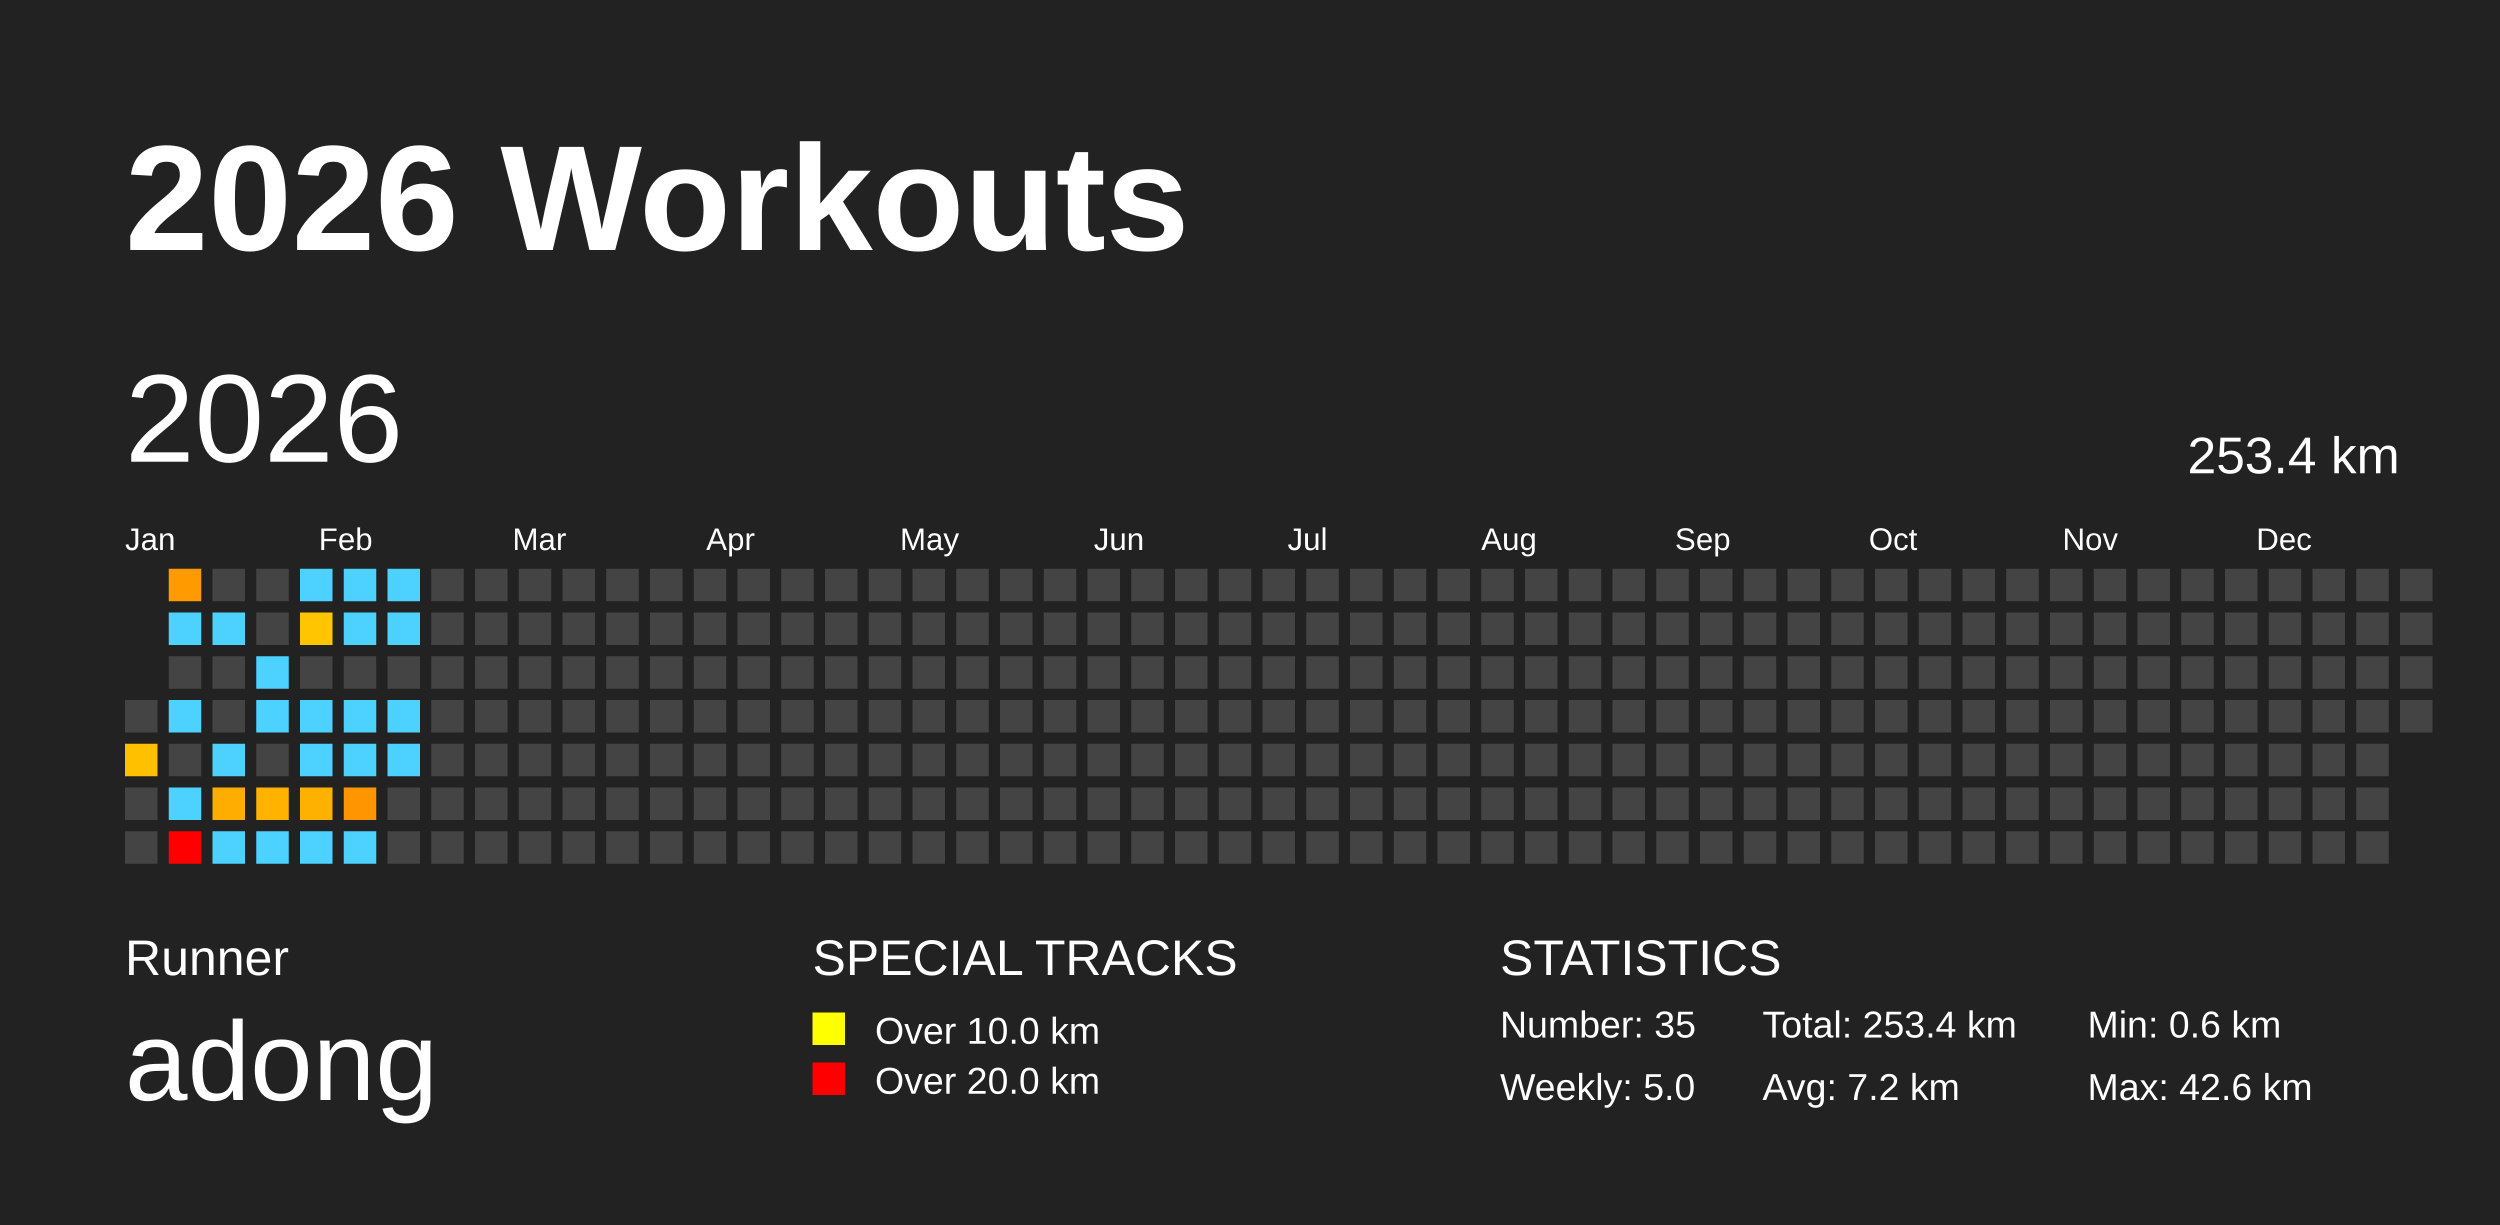
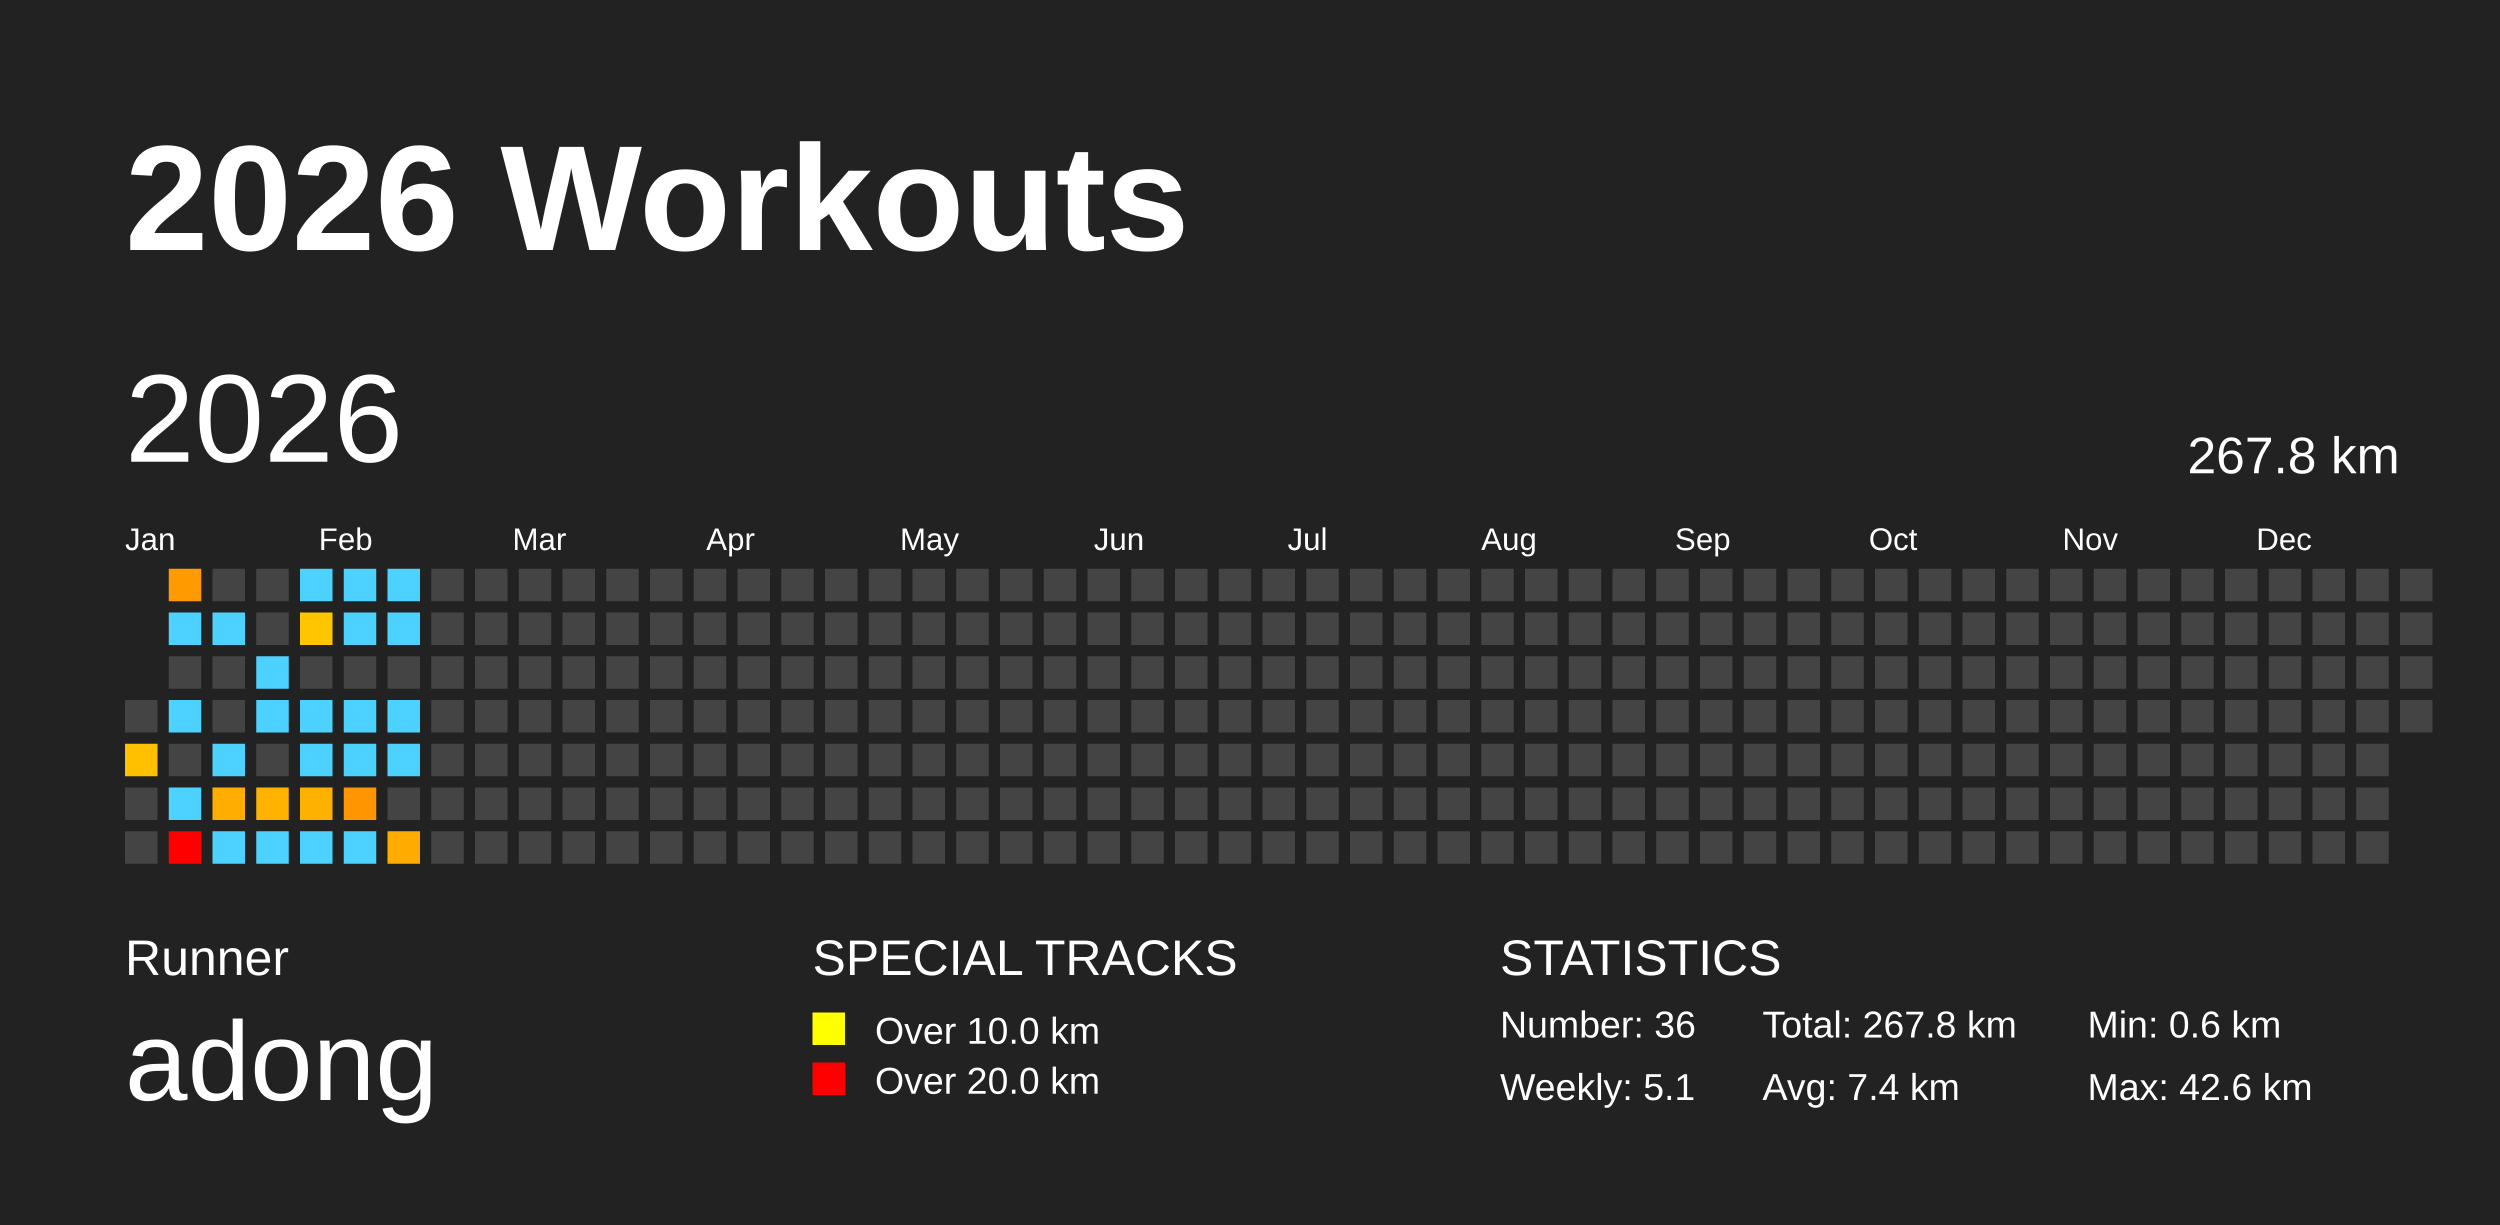
<svg xmlns="http://www.w3.org/2000/svg" baseProfile="full" height="98mm" version="1.1" viewBox="0,0,200,98" width="200mm">
  <defs />
  <rect fill="#222222" height="98" width="200" x="0" y="0" />
  <text fill="#FFFFFF" style="font-size:12px; font-family:Arial; font-weight:bold;" x="10" y="20">2026 Workouts</text>
  <text fill="#FFFFFF" style="font-size:4px; font-family:Arial" x="10" y="78">Runner</text>
  <text fill="#FFFFFF" style="font-size:9px; font-family:Arial" x="10" y="88">adong</text>
  <text fill="#FFFFFF" style="font-size:4px; font-family:Arial" x="65" y="78">SPECIAL TRACKS</text>
  <rect fill="yellow" height="2.6" width="2.6" x="65" y="81" />
  <text fill="#FFFFFF" style="font-size:3px; font-family:Arial" x="70" y="83.5">Over 10.0 km</text>
  <rect fill="red" height="2.6" width="2.6" x="65" y="85" />
  <text fill="#FFFFFF" style="font-size:3px; font-family:Arial" x="70" y="87.5">Over 20.0 km</text>
  <text fill="#FFFFFF" style="font-size:4px; font-family:Arial" x="120" y="78">STATISTICS</text>
-   <text fill="#FFFFFF" style="font-size:3px; font-family:Arial" x="120" y="83">Number: 35</text>
-   <text fill="#FFFFFF" style="font-size:3px; font-family:Arial" x="120" y="88">Weekly: 5.0</text>
-   <text fill="#FFFFFF" style="font-size:3px; font-family:Arial" x="141" y="83">Total: 253.4 km</text>
-   <text fill="#FFFFFF" style="font-size:3px; font-family:Arial" x="141" y="88">Avg: 7.2 km</text>
+   <text fill="#FFFFFF" style="font-size:3px; font-family:Arial" x="120" y="83">Number: 36</text>
+   <text fill="#FFFFFF" style="font-size:3px; font-family:Arial" x="120" y="88">Weekly: 5.1</text>
+   <text fill="#FFFFFF" style="font-size:3px; font-family:Arial" x="141" y="83">Total: 267.8 km</text>
+   <text fill="#FFFFFF" style="font-size:3px; font-family:Arial" x="141" y="88">Avg: 7.4 km</text>
  <text fill="#FFFFFF" style="font-size:3px; font-family:Arial" x="167" y="83">Min: 0.6 km</text>
  <text fill="#FFFFFF" style="font-size:3px; font-family:Arial" x="167" y="88">Max: 42.6 km</text>
  <text dominant-baseline="hanging" fill="#FFFFFF" style="font-size:10.0px; font-family:Arial;" x="10" y="30">2026</text>
-   <text dominant-baseline="hanging" fill="#FFFFFF" style="font-size:4.125px; font-family:Arial;" x="175" y="35">253.4 km</text>
+   <text dominant-baseline="hanging" fill="#FFFFFF" style="font-size:4.125px; font-family:Arial;" x="175" y="35">267.8 km</text>
  <text fill="#FFFFFF" style="font-size:2.5px; font-family:Arial" x="10.0" y="44">Jan</text>
  <text fill="#FFFFFF" style="font-size:2.5px; font-family:Arial" x="25.5" y="44">Feb</text>
  <text fill="#FFFFFF" style="font-size:2.5px; font-family:Arial" x="41.0" y="44">Mar</text>
  <text fill="#FFFFFF" style="font-size:2.5px; font-family:Arial" x="56.5" y="44">Apr</text>
  <text fill="#FFFFFF" style="font-size:2.5px; font-family:Arial" x="72.0" y="44">May</text>
  <text fill="#FFFFFF" style="font-size:2.5px; font-family:Arial" x="87.5" y="44">Jun</text>
  <text fill="#FFFFFF" style="font-size:2.5px; font-family:Arial" x="103.0" y="44">Jul</text>
  <text fill="#FFFFFF" style="font-size:2.5px; font-family:Arial" x="118.5" y="44">Aug</text>
  <text fill="#FFFFFF" style="font-size:2.5px; font-family:Arial" x="134.0" y="44">Sep</text>
  <text fill="#FFFFFF" style="font-size:2.5px; font-family:Arial" x="149.5" y="44">Oct</text>
  <text fill="#FFFFFF" style="font-size:2.5px; font-family:Arial" x="165.0" y="44">Nov</text>
  <text fill="#FFFFFF" style="font-size:2.5px; font-family:Arial" x="180.5" y="44">Dec</text>
  <rect fill="#444444" height="2.6" width="2.6" x="10.0" y="56.0" />
  <rect fill="#ffc000" height="2.6" width="2.6" x="10.0" y="59.5" />
  <rect fill="#444444" height="2.6" width="2.6" x="10.0" y="63.0" />
  <rect fill="#444444" height="2.6" width="2.6" x="10.0" y="66.5" />
  <rect fill="#ff9a00" height="2.6" width="2.6" x="13.5" y="45.5" />
  <rect fill="#4dd2ff" height="2.6" width="2.6" x="13.5" y="49.0" />
  <rect fill="#444444" height="2.6" width="2.6" x="13.5" y="52.5" />
  <rect fill="#4dd2ff" height="2.6" width="2.6" x="13.5" y="56.0" />
  <rect fill="#444444" height="2.6" width="2.6" x="13.5" y="59.5" />
  <rect fill="#4dd2ff" height="2.6" width="2.6" x="13.5" y="63.0" />
  <rect fill="red" height="2.6" width="2.6" x="13.5" y="66.5" />
  <rect fill="#444444" height="2.6" width="2.6" x="17.0" y="45.5" />
  <rect fill="#4dd2ff" height="2.6" width="2.6" x="17.0" y="49.0" />
  <rect fill="#444444" height="2.6" width="2.6" x="17.0" y="52.5" />
  <rect fill="#444444" height="2.6" width="2.6" x="17.0" y="56.0" />
  <rect fill="#4dd2ff" height="2.6" width="2.6" x="17.0" y="59.5" />
  <rect fill="#ffae00" height="2.6" width="2.6" x="17.0" y="63.0" />
  <rect fill="#4dd2ff" height="2.6" width="2.6" x="17.0" y="66.5" />
  <rect fill="#444444" height="2.6" width="2.6" x="20.5" y="45.5" />
  <rect fill="#444444" height="2.6" width="2.6" x="20.5" y="49.0" />
  <rect fill="#4dd2ff" height="2.6" width="2.6" x="20.5" y="52.5" />
  <rect fill="#4dd2ff" height="2.6" width="2.6" x="20.5" y="56.0" />
  <rect fill="#444444" height="2.6" width="2.6" x="20.5" y="59.5" />
  <rect fill="#ffb300" height="2.6" width="2.6" x="20.5" y="63.0" />
  <rect fill="#4dd2ff" height="2.6" width="2.6" x="20.5" y="66.5" />
  <rect fill="#4dd2ff" height="2.6" width="2.6" x="24.0" y="45.5" />
  <rect fill="#ffc500" height="2.6" width="2.6" x="24.0" y="49.0" />
  <rect fill="#444444" height="2.6" width="2.6" x="24.0" y="52.5" />
  <rect fill="#4dd2ff" height="2.6" width="2.6" x="24.0" y="56.0" />
  <rect fill="#4dd2ff" height="2.6" width="2.6" x="24.0" y="59.5" />
  <rect fill="#ffb100" height="2.6" width="2.6" x="24.0" y="63.0" />
  <rect fill="#4dd2ff" height="2.6" width="2.6" x="24.0" y="66.5" />
  <rect fill="#4dd2ff" height="2.6" width="2.6" x="27.5" y="45.5" />
  <rect fill="#4dd2ff" height="2.6" width="2.6" x="27.5" y="49.0" />
  <rect fill="#444444" height="2.6" width="2.6" x="27.5" y="52.5" />
  <rect fill="#4dd2ff" height="2.6" width="2.6" x="27.5" y="56.0" />
  <rect fill="#4dd2ff" height="2.6" width="2.6" x="27.5" y="59.5" />
  <rect fill="#ff9500" height="2.6" width="2.6" x="27.5" y="63.0" />
  <rect fill="#4dd2ff" height="2.6" width="2.6" x="27.5" y="66.5" />
  <rect fill="#4dd2ff" height="2.6" width="2.6" x="31.0" y="45.5" />
  <rect fill="#4dd2ff" height="2.6" width="2.6" x="31.0" y="49.0" />
  <rect fill="#444444" height="2.6" width="2.6" x="31.0" y="52.5" />
  <rect fill="#4dd2ff" height="2.6" width="2.6" x="31.0" y="56.0" />
  <rect fill="#4dd2ff" height="2.6" width="2.6" x="31.0" y="59.5" />
  <rect fill="#444444" height="2.6" width="2.6" x="31.0" y="63.0" />
-   <rect fill="#444444" height="2.6" width="2.6" x="31.0" y="66.5" />
+   <rect fill="#ffab00" height="2.6" width="2.6" x="31.0" y="66.5" />
  <rect fill="#444444" height="2.6" width="2.6" x="34.5" y="45.5" />
  <rect fill="#444444" height="2.6" width="2.6" x="34.5" y="49.0" />
  <rect fill="#444444" height="2.6" width="2.6" x="34.5" y="52.5" />
  <rect fill="#444444" height="2.6" width="2.6" x="34.5" y="56.0" />
  <rect fill="#444444" height="2.6" width="2.6" x="34.5" y="59.5" />
  <rect fill="#444444" height="2.6" width="2.6" x="34.5" y="63.0" />
  <rect fill="#444444" height="2.6" width="2.6" x="34.5" y="66.5" />
  <rect fill="#444444" height="2.6" width="2.6" x="38.0" y="45.5" />
  <rect fill="#444444" height="2.6" width="2.6" x="38.0" y="49.0" />
  <rect fill="#444444" height="2.6" width="2.6" x="38.0" y="52.5" />
  <rect fill="#444444" height="2.6" width="2.6" x="38.0" y="56.0" />
  <rect fill="#444444" height="2.6" width="2.6" x="38.0" y="59.5" />
  <rect fill="#444444" height="2.6" width="2.6" x="38.0" y="63.0" />
  <rect fill="#444444" height="2.6" width="2.6" x="38.0" y="66.5" />
  <rect fill="#444444" height="2.6" width="2.6" x="41.5" y="45.5" />
  <rect fill="#444444" height="2.6" width="2.6" x="41.5" y="49.0" />
  <rect fill="#444444" height="2.6" width="2.6" x="41.5" y="52.5" />
  <rect fill="#444444" height="2.6" width="2.6" x="41.5" y="56.0" />
  <rect fill="#444444" height="2.6" width="2.6" x="41.5" y="59.5" />
  <rect fill="#444444" height="2.6" width="2.6" x="41.5" y="63.0" />
  <rect fill="#444444" height="2.6" width="2.6" x="41.5" y="66.5" />
  <rect fill="#444444" height="2.6" width="2.6" x="45.0" y="45.5" />
  <rect fill="#444444" height="2.6" width="2.6" x="45.0" y="49.0" />
  <rect fill="#444444" height="2.6" width="2.6" x="45.0" y="52.5" />
  <rect fill="#444444" height="2.6" width="2.6" x="45.0" y="56.0" />
  <rect fill="#444444" height="2.6" width="2.6" x="45.0" y="59.5" />
  <rect fill="#444444" height="2.6" width="2.6" x="45.0" y="63.0" />
  <rect fill="#444444" height="2.6" width="2.6" x="45.0" y="66.5" />
  <rect fill="#444444" height="2.6" width="2.6" x="48.5" y="45.5" />
  <rect fill="#444444" height="2.6" width="2.6" x="48.5" y="49.0" />
  <rect fill="#444444" height="2.6" width="2.6" x="48.5" y="52.5" />
  <rect fill="#444444" height="2.6" width="2.6" x="48.5" y="56.0" />
  <rect fill="#444444" height="2.6" width="2.6" x="48.5" y="59.5" />
  <rect fill="#444444" height="2.6" width="2.6" x="48.5" y="63.0" />
  <rect fill="#444444" height="2.6" width="2.6" x="48.5" y="66.5" />
  <rect fill="#444444" height="2.6" width="2.6" x="52.0" y="45.5" />
  <rect fill="#444444" height="2.6" width="2.6" x="52.0" y="49.0" />
  <rect fill="#444444" height="2.6" width="2.6" x="52.0" y="52.5" />
  <rect fill="#444444" height="2.6" width="2.6" x="52.0" y="56.0" />
  <rect fill="#444444" height="2.6" width="2.6" x="52.0" y="59.5" />
  <rect fill="#444444" height="2.6" width="2.6" x="52.0" y="63.0" />
  <rect fill="#444444" height="2.6" width="2.6" x="52.0" y="66.5" />
  <rect fill="#444444" height="2.6" width="2.6" x="55.5" y="45.5" />
  <rect fill="#444444" height="2.6" width="2.6" x="55.5" y="49.0" />
  <rect fill="#444444" height="2.6" width="2.6" x="55.5" y="52.5" />
  <rect fill="#444444" height="2.6" width="2.6" x="55.5" y="56.0" />
  <rect fill="#444444" height="2.6" width="2.6" x="55.5" y="59.5" />
  <rect fill="#444444" height="2.6" width="2.6" x="55.5" y="63.0" />
  <rect fill="#444444" height="2.6" width="2.6" x="55.5" y="66.5" />
  <rect fill="#444444" height="2.6" width="2.6" x="59.0" y="45.5" />
  <rect fill="#444444" height="2.6" width="2.6" x="59.0" y="49.0" />
  <rect fill="#444444" height="2.6" width="2.6" x="59.0" y="52.5" />
  <rect fill="#444444" height="2.6" width="2.6" x="59.0" y="56.0" />
  <rect fill="#444444" height="2.6" width="2.6" x="59.0" y="59.5" />
  <rect fill="#444444" height="2.6" width="2.6" x="59.0" y="63.0" />
  <rect fill="#444444" height="2.6" width="2.6" x="59.0" y="66.5" />
  <rect fill="#444444" height="2.6" width="2.6" x="62.5" y="45.5" />
  <rect fill="#444444" height="2.6" width="2.6" x="62.5" y="49.0" />
  <rect fill="#444444" height="2.6" width="2.6" x="62.5" y="52.5" />
  <rect fill="#444444" height="2.6" width="2.6" x="62.5" y="56.0" />
  <rect fill="#444444" height="2.6" width="2.6" x="62.5" y="59.5" />
  <rect fill="#444444" height="2.6" width="2.6" x="62.5" y="63.0" />
  <rect fill="#444444" height="2.6" width="2.6" x="62.5" y="66.5" />
  <rect fill="#444444" height="2.6" width="2.6" x="66.0" y="45.5" />
  <rect fill="#444444" height="2.6" width="2.6" x="66.0" y="49.0" />
  <rect fill="#444444" height="2.6" width="2.6" x="66.0" y="52.5" />
  <rect fill="#444444" height="2.6" width="2.6" x="66.0" y="56.0" />
  <rect fill="#444444" height="2.6" width="2.6" x="66.0" y="59.5" />
  <rect fill="#444444" height="2.6" width="2.6" x="66.0" y="63.0" />
  <rect fill="#444444" height="2.6" width="2.6" x="66.0" y="66.5" />
  <rect fill="#444444" height="2.6" width="2.6" x="69.5" y="45.5" />
  <rect fill="#444444" height="2.6" width="2.6" x="69.5" y="49.0" />
  <rect fill="#444444" height="2.6" width="2.6" x="69.5" y="52.5" />
  <rect fill="#444444" height="2.6" width="2.6" x="69.5" y="56.0" />
  <rect fill="#444444" height="2.6" width="2.6" x="69.5" y="59.5" />
  <rect fill="#444444" height="2.6" width="2.6" x="69.5" y="63.0" />
  <rect fill="#444444" height="2.6" width="2.6" x="69.5" y="66.5" />
  <rect fill="#444444" height="2.6" width="2.6" x="73.0" y="45.5" />
  <rect fill="#444444" height="2.6" width="2.6" x="73.0" y="49.0" />
  <rect fill="#444444" height="2.6" width="2.6" x="73.0" y="52.5" />
  <rect fill="#444444" height="2.6" width="2.6" x="73.0" y="56.0" />
  <rect fill="#444444" height="2.6" width="2.6" x="73.0" y="59.5" />
  <rect fill="#444444" height="2.6" width="2.6" x="73.0" y="63.0" />
  <rect fill="#444444" height="2.6" width="2.6" x="73.0" y="66.5" />
  <rect fill="#444444" height="2.6" width="2.6" x="76.5" y="45.5" />
  <rect fill="#444444" height="2.6" width="2.6" x="76.5" y="49.0" />
  <rect fill="#444444" height="2.6" width="2.6" x="76.5" y="52.5" />
  <rect fill="#444444" height="2.6" width="2.6" x="76.5" y="56.0" />
  <rect fill="#444444" height="2.6" width="2.6" x="76.5" y="59.5" />
  <rect fill="#444444" height="2.6" width="2.6" x="76.5" y="63.0" />
  <rect fill="#444444" height="2.6" width="2.6" x="76.5" y="66.5" />
  <rect fill="#444444" height="2.6" width="2.6" x="80.0" y="45.5" />
  <rect fill="#444444" height="2.6" width="2.6" x="80.0" y="49.0" />
  <rect fill="#444444" height="2.6" width="2.6" x="80.0" y="52.5" />
  <rect fill="#444444" height="2.6" width="2.6" x="80.0" y="56.0" />
  <rect fill="#444444" height="2.6" width="2.6" x="80.0" y="59.5" />
  <rect fill="#444444" height="2.6" width="2.6" x="80.0" y="63.0" />
  <rect fill="#444444" height="2.6" width="2.6" x="80.0" y="66.5" />
  <rect fill="#444444" height="2.6" width="2.6" x="83.5" y="45.5" />
  <rect fill="#444444" height="2.6" width="2.6" x="83.5" y="49.0" />
  <rect fill="#444444" height="2.6" width="2.6" x="83.5" y="52.5" />
  <rect fill="#444444" height="2.6" width="2.6" x="83.5" y="56.0" />
  <rect fill="#444444" height="2.6" width="2.6" x="83.5" y="59.5" />
  <rect fill="#444444" height="2.6" width="2.6" x="83.5" y="63.0" />
  <rect fill="#444444" height="2.6" width="2.6" x="83.5" y="66.5" />
  <rect fill="#444444" height="2.6" width="2.6" x="87.0" y="45.5" />
  <rect fill="#444444" height="2.6" width="2.6" x="87.0" y="49.0" />
  <rect fill="#444444" height="2.6" width="2.6" x="87.0" y="52.5" />
  <rect fill="#444444" height="2.6" width="2.6" x="87.0" y="56.0" />
  <rect fill="#444444" height="2.6" width="2.6" x="87.0" y="59.5" />
  <rect fill="#444444" height="2.6" width="2.6" x="87.0" y="63.0" />
  <rect fill="#444444" height="2.6" width="2.6" x="87.0" y="66.5" />
  <rect fill="#444444" height="2.6" width="2.6" x="90.5" y="45.5" />
  <rect fill="#444444" height="2.6" width="2.6" x="90.5" y="49.0" />
  <rect fill="#444444" height="2.6" width="2.6" x="90.5" y="52.5" />
  <rect fill="#444444" height="2.6" width="2.6" x="90.5" y="56.0" />
  <rect fill="#444444" height="2.6" width="2.6" x="90.5" y="59.5" />
  <rect fill="#444444" height="2.6" width="2.6" x="90.5" y="63.0" />
  <rect fill="#444444" height="2.6" width="2.6" x="90.5" y="66.5" />
  <rect fill="#444444" height="2.6" width="2.6" x="94.0" y="45.5" />
  <rect fill="#444444" height="2.6" width="2.6" x="94.0" y="49.0" />
  <rect fill="#444444" height="2.6" width="2.6" x="94.0" y="52.5" />
  <rect fill="#444444" height="2.6" width="2.6" x="94.0" y="56.0" />
  <rect fill="#444444" height="2.6" width="2.6" x="94.0" y="59.5" />
  <rect fill="#444444" height="2.6" width="2.6" x="94.0" y="63.0" />
  <rect fill="#444444" height="2.6" width="2.6" x="94.0" y="66.5" />
  <rect fill="#444444" height="2.6" width="2.6" x="97.5" y="45.5" />
  <rect fill="#444444" height="2.6" width="2.6" x="97.5" y="49.0" />
  <rect fill="#444444" height="2.6" width="2.6" x="97.5" y="52.5" />
  <rect fill="#444444" height="2.6" width="2.6" x="97.5" y="56.0" />
  <rect fill="#444444" height="2.6" width="2.6" x="97.5" y="59.5" />
  <rect fill="#444444" height="2.6" width="2.6" x="97.5" y="63.0" />
  <rect fill="#444444" height="2.6" width="2.6" x="97.5" y="66.5" />
  <rect fill="#444444" height="2.6" width="2.6" x="101.0" y="45.5" />
  <rect fill="#444444" height="2.6" width="2.6" x="101.0" y="49.0" />
  <rect fill="#444444" height="2.6" width="2.6" x="101.0" y="52.5" />
  <rect fill="#444444" height="2.6" width="2.6" x="101.0" y="56.0" />
  <rect fill="#444444" height="2.6" width="2.6" x="101.0" y="59.5" />
  <rect fill="#444444" height="2.6" width="2.6" x="101.0" y="63.0" />
  <rect fill="#444444" height="2.6" width="2.6" x="101.0" y="66.5" />
  <rect fill="#444444" height="2.6" width="2.6" x="104.5" y="45.5" />
  <rect fill="#444444" height="2.6" width="2.6" x="104.5" y="49.0" />
  <rect fill="#444444" height="2.6" width="2.6" x="104.5" y="52.5" />
  <rect fill="#444444" height="2.6" width="2.6" x="104.5" y="56.0" />
  <rect fill="#444444" height="2.6" width="2.6" x="104.5" y="59.5" />
  <rect fill="#444444" height="2.6" width="2.6" x="104.5" y="63.0" />
  <rect fill="#444444" height="2.6" width="2.6" x="104.5" y="66.5" />
  <rect fill="#444444" height="2.6" width="2.6" x="108.0" y="45.5" />
  <rect fill="#444444" height="2.6" width="2.6" x="108.0" y="49.0" />
  <rect fill="#444444" height="2.6" width="2.6" x="108.0" y="52.5" />
  <rect fill="#444444" height="2.6" width="2.6" x="108.0" y="56.0" />
  <rect fill="#444444" height="2.6" width="2.6" x="108.0" y="59.5" />
  <rect fill="#444444" height="2.6" width="2.6" x="108.0" y="63.0" />
  <rect fill="#444444" height="2.6" width="2.6" x="108.0" y="66.5" />
  <rect fill="#444444" height="2.6" width="2.6" x="111.5" y="45.5" />
  <rect fill="#444444" height="2.6" width="2.6" x="111.5" y="49.0" />
  <rect fill="#444444" height="2.6" width="2.6" x="111.5" y="52.5" />
  <rect fill="#444444" height="2.6" width="2.6" x="111.5" y="56.0" />
  <rect fill="#444444" height="2.6" width="2.6" x="111.5" y="59.5" />
  <rect fill="#444444" height="2.6" width="2.6" x="111.5" y="63.0" />
  <rect fill="#444444" height="2.6" width="2.6" x="111.5" y="66.5" />
  <rect fill="#444444" height="2.6" width="2.6" x="115.0" y="45.5" />
  <rect fill="#444444" height="2.6" width="2.6" x="115.0" y="49.0" />
  <rect fill="#444444" height="2.6" width="2.6" x="115.0" y="52.5" />
  <rect fill="#444444" height="2.6" width="2.6" x="115.0" y="56.0" />
  <rect fill="#444444" height="2.6" width="2.6" x="115.0" y="59.5" />
  <rect fill="#444444" height="2.6" width="2.6" x="115.0" y="63.0" />
  <rect fill="#444444" height="2.6" width="2.6" x="115.0" y="66.5" />
  <rect fill="#444444" height="2.6" width="2.6" x="118.5" y="45.5" />
  <rect fill="#444444" height="2.6" width="2.6" x="118.5" y="49.0" />
  <rect fill="#444444" height="2.6" width="2.6" x="118.5" y="52.5" />
  <rect fill="#444444" height="2.6" width="2.6" x="118.5" y="56.0" />
  <rect fill="#444444" height="2.6" width="2.6" x="118.5" y="59.5" />
  <rect fill="#444444" height="2.6" width="2.6" x="118.5" y="63.0" />
  <rect fill="#444444" height="2.6" width="2.6" x="118.5" y="66.5" />
  <rect fill="#444444" height="2.6" width="2.6" x="122.0" y="45.5" />
  <rect fill="#444444" height="2.6" width="2.6" x="122.0" y="49.0" />
  <rect fill="#444444" height="2.6" width="2.6" x="122.0" y="52.5" />
  <rect fill="#444444" height="2.6" width="2.6" x="122.0" y="56.0" />
  <rect fill="#444444" height="2.6" width="2.6" x="122.0" y="59.5" />
  <rect fill="#444444" height="2.6" width="2.6" x="122.0" y="63.0" />
  <rect fill="#444444" height="2.6" width="2.6" x="122.0" y="66.5" />
  <rect fill="#444444" height="2.6" width="2.6" x="125.5" y="45.5" />
  <rect fill="#444444" height="2.6" width="2.6" x="125.5" y="49.0" />
  <rect fill="#444444" height="2.6" width="2.6" x="125.5" y="52.5" />
  <rect fill="#444444" height="2.6" width="2.6" x="125.5" y="56.0" />
  <rect fill="#444444" height="2.6" width="2.6" x="125.5" y="59.5" />
  <rect fill="#444444" height="2.6" width="2.6" x="125.5" y="63.0" />
  <rect fill="#444444" height="2.6" width="2.6" x="125.5" y="66.5" />
  <rect fill="#444444" height="2.6" width="2.6" x="129.0" y="45.5" />
  <rect fill="#444444" height="2.6" width="2.6" x="129.0" y="49.0" />
  <rect fill="#444444" height="2.6" width="2.6" x="129.0" y="52.5" />
  <rect fill="#444444" height="2.6" width="2.6" x="129.0" y="56.0" />
  <rect fill="#444444" height="2.6" width="2.6" x="129.0" y="59.5" />
  <rect fill="#444444" height="2.6" width="2.6" x="129.0" y="63.0" />
  <rect fill="#444444" height="2.6" width="2.6" x="129.0" y="66.5" />
  <rect fill="#444444" height="2.6" width="2.6" x="132.5" y="45.5" />
  <rect fill="#444444" height="2.6" width="2.6" x="132.5" y="49.0" />
  <rect fill="#444444" height="2.6" width="2.6" x="132.5" y="52.5" />
  <rect fill="#444444" height="2.6" width="2.6" x="132.5" y="56.0" />
  <rect fill="#444444" height="2.6" width="2.6" x="132.5" y="59.5" />
  <rect fill="#444444" height="2.6" width="2.6" x="132.5" y="63.0" />
  <rect fill="#444444" height="2.6" width="2.6" x="132.5" y="66.5" />
  <rect fill="#444444" height="2.6" width="2.6" x="136.0" y="45.5" />
  <rect fill="#444444" height="2.6" width="2.6" x="136.0" y="49.0" />
  <rect fill="#444444" height="2.6" width="2.6" x="136.0" y="52.5" />
  <rect fill="#444444" height="2.6" width="2.6" x="136.0" y="56.0" />
  <rect fill="#444444" height="2.6" width="2.6" x="136.0" y="59.5" />
  <rect fill="#444444" height="2.6" width="2.6" x="136.0" y="63.0" />
  <rect fill="#444444" height="2.6" width="2.6" x="136.0" y="66.5" />
  <rect fill="#444444" height="2.6" width="2.6" x="139.5" y="45.5" />
  <rect fill="#444444" height="2.6" width="2.6" x="139.5" y="49.0" />
  <rect fill="#444444" height="2.6" width="2.6" x="139.5" y="52.5" />
  <rect fill="#444444" height="2.6" width="2.6" x="139.5" y="56.0" />
  <rect fill="#444444" height="2.6" width="2.6" x="139.5" y="59.5" />
  <rect fill="#444444" height="2.6" width="2.6" x="139.5" y="63.0" />
  <rect fill="#444444" height="2.6" width="2.6" x="139.5" y="66.5" />
  <rect fill="#444444" height="2.6" width="2.6" x="143.0" y="45.5" />
  <rect fill="#444444" height="2.6" width="2.6" x="143.0" y="49.0" />
  <rect fill="#444444" height="2.6" width="2.6" x="143.0" y="52.5" />
  <rect fill="#444444" height="2.6" width="2.6" x="143.0" y="56.0" />
  <rect fill="#444444" height="2.6" width="2.6" x="143.0" y="59.5" />
  <rect fill="#444444" height="2.6" width="2.6" x="143.0" y="63.0" />
  <rect fill="#444444" height="2.6" width="2.6" x="143.0" y="66.5" />
  <rect fill="#444444" height="2.6" width="2.6" x="146.5" y="45.5" />
  <rect fill="#444444" height="2.6" width="2.6" x="146.5" y="49.0" />
  <rect fill="#444444" height="2.6" width="2.6" x="146.5" y="52.5" />
  <rect fill="#444444" height="2.6" width="2.6" x="146.5" y="56.0" />
  <rect fill="#444444" height="2.6" width="2.6" x="146.5" y="59.5" />
  <rect fill="#444444" height="2.6" width="2.6" x="146.5" y="63.0" />
  <rect fill="#444444" height="2.6" width="2.6" x="146.5" y="66.5" />
  <rect fill="#444444" height="2.6" width="2.6" x="150.0" y="45.5" />
  <rect fill="#444444" height="2.6" width="2.6" x="150.0" y="49.0" />
  <rect fill="#444444" height="2.6" width="2.6" x="150.0" y="52.5" />
  <rect fill="#444444" height="2.6" width="2.6" x="150.0" y="56.0" />
  <rect fill="#444444" height="2.6" width="2.6" x="150.0" y="59.5" />
  <rect fill="#444444" height="2.6" width="2.6" x="150.0" y="63.0" />
  <rect fill="#444444" height="2.6" width="2.6" x="150.0" y="66.5" />
  <rect fill="#444444" height="2.6" width="2.6" x="153.5" y="45.5" />
  <rect fill="#444444" height="2.6" width="2.6" x="153.5" y="49.0" />
  <rect fill="#444444" height="2.6" width="2.6" x="153.5" y="52.5" />
  <rect fill="#444444" height="2.6" width="2.6" x="153.5" y="56.0" />
  <rect fill="#444444" height="2.6" width="2.6" x="153.5" y="59.5" />
  <rect fill="#444444" height="2.6" width="2.6" x="153.5" y="63.0" />
  <rect fill="#444444" height="2.6" width="2.6" x="153.5" y="66.5" />
  <rect fill="#444444" height="2.6" width="2.6" x="157.0" y="45.5" />
  <rect fill="#444444" height="2.6" width="2.6" x="157.0" y="49.0" />
  <rect fill="#444444" height="2.6" width="2.6" x="157.0" y="52.5" />
  <rect fill="#444444" height="2.6" width="2.6" x="157.0" y="56.0" />
  <rect fill="#444444" height="2.6" width="2.6" x="157.0" y="59.5" />
  <rect fill="#444444" height="2.6" width="2.6" x="157.0" y="63.0" />
  <rect fill="#444444" height="2.6" width="2.6" x="157.0" y="66.5" />
  <rect fill="#444444" height="2.6" width="2.6" x="160.5" y="45.5" />
  <rect fill="#444444" height="2.6" width="2.6" x="160.5" y="49.0" />
  <rect fill="#444444" height="2.6" width="2.6" x="160.5" y="52.5" />
  <rect fill="#444444" height="2.6" width="2.6" x="160.5" y="56.0" />
  <rect fill="#444444" height="2.6" width="2.6" x="160.5" y="59.5" />
  <rect fill="#444444" height="2.6" width="2.6" x="160.5" y="63.0" />
  <rect fill="#444444" height="2.6" width="2.6" x="160.5" y="66.5" />
  <rect fill="#444444" height="2.6" width="2.6" x="164.0" y="45.5" />
  <rect fill="#444444" height="2.6" width="2.6" x="164.0" y="49.0" />
  <rect fill="#444444" height="2.6" width="2.6" x="164.0" y="52.5" />
  <rect fill="#444444" height="2.6" width="2.6" x="164.0" y="56.0" />
  <rect fill="#444444" height="2.6" width="2.6" x="164.0" y="59.5" />
  <rect fill="#444444" height="2.6" width="2.6" x="164.0" y="63.0" />
  <rect fill="#444444" height="2.6" width="2.6" x="164.0" y="66.5" />
  <rect fill="#444444" height="2.6" width="2.6" x="167.5" y="45.5" />
  <rect fill="#444444" height="2.6" width="2.6" x="167.5" y="49.0" />
  <rect fill="#444444" height="2.6" width="2.6" x="167.5" y="52.5" />
  <rect fill="#444444" height="2.6" width="2.6" x="167.5" y="56.0" />
  <rect fill="#444444" height="2.6" width="2.6" x="167.5" y="59.5" />
  <rect fill="#444444" height="2.6" width="2.6" x="167.5" y="63.0" />
  <rect fill="#444444" height="2.6" width="2.6" x="167.5" y="66.5" />
  <rect fill="#444444" height="2.6" width="2.6" x="171.0" y="45.5" />
  <rect fill="#444444" height="2.6" width="2.6" x="171.0" y="49.0" />
  <rect fill="#444444" height="2.6" width="2.6" x="171.0" y="52.5" />
  <rect fill="#444444" height="2.6" width="2.6" x="171.0" y="56.0" />
  <rect fill="#444444" height="2.6" width="2.6" x="171.0" y="59.5" />
  <rect fill="#444444" height="2.6" width="2.6" x="171.0" y="63.0" />
  <rect fill="#444444" height="2.6" width="2.6" x="171.0" y="66.5" />
  <rect fill="#444444" height="2.6" width="2.6" x="174.5" y="45.5" />
  <rect fill="#444444" height="2.6" width="2.6" x="174.5" y="49.0" />
  <rect fill="#444444" height="2.6" width="2.6" x="174.5" y="52.5" />
  <rect fill="#444444" height="2.6" width="2.6" x="174.5" y="56.0" />
  <rect fill="#444444" height="2.6" width="2.6" x="174.5" y="59.5" />
  <rect fill="#444444" height="2.6" width="2.6" x="174.5" y="63.0" />
  <rect fill="#444444" height="2.6" width="2.6" x="174.5" y="66.5" />
  <rect fill="#444444" height="2.6" width="2.6" x="178.0" y="45.5" />
  <rect fill="#444444" height="2.6" width="2.6" x="178.0" y="49.0" />
  <rect fill="#444444" height="2.6" width="2.6" x="178.0" y="52.5" />
  <rect fill="#444444" height="2.6" width="2.6" x="178.0" y="56.0" />
  <rect fill="#444444" height="2.6" width="2.6" x="178.0" y="59.5" />
  <rect fill="#444444" height="2.6" width="2.6" x="178.0" y="63.0" />
  <rect fill="#444444" height="2.6" width="2.6" x="178.0" y="66.5" />
  <rect fill="#444444" height="2.6" width="2.6" x="181.5" y="45.5" />
  <rect fill="#444444" height="2.6" width="2.6" x="181.5" y="49.0" />
  <rect fill="#444444" height="2.6" width="2.6" x="181.5" y="52.5" />
  <rect fill="#444444" height="2.6" width="2.6" x="181.5" y="56.0" />
  <rect fill="#444444" height="2.6" width="2.6" x="181.5" y="59.5" />
  <rect fill="#444444" height="2.6" width="2.6" x="181.5" y="63.0" />
  <rect fill="#444444" height="2.6" width="2.6" x="181.5" y="66.5" />
  <rect fill="#444444" height="2.6" width="2.6" x="185.0" y="45.5" />
  <rect fill="#444444" height="2.6" width="2.6" x="185.0" y="49.0" />
  <rect fill="#444444" height="2.6" width="2.6" x="185.0" y="52.5" />
  <rect fill="#444444" height="2.6" width="2.6" x="185.0" y="56.0" />
  <rect fill="#444444" height="2.6" width="2.6" x="185.0" y="59.5" />
  <rect fill="#444444" height="2.6" width="2.6" x="185.0" y="63.0" />
  <rect fill="#444444" height="2.6" width="2.6" x="185.0" y="66.5" />
  <rect fill="#444444" height="2.6" width="2.6" x="188.5" y="45.5" />
  <rect fill="#444444" height="2.6" width="2.6" x="188.5" y="49.0" />
  <rect fill="#444444" height="2.6" width="2.6" x="188.5" y="52.5" />
  <rect fill="#444444" height="2.6" width="2.6" x="188.5" y="56.0" />
  <rect fill="#444444" height="2.6" width="2.6" x="188.5" y="59.5" />
  <rect fill="#444444" height="2.6" width="2.6" x="188.5" y="63.0" />
  <rect fill="#444444" height="2.6" width="2.6" x="188.5" y="66.5" />
  <rect fill="#444444" height="2.6" width="2.6" x="192.0" y="45.5" />
  <rect fill="#444444" height="2.6" width="2.6" x="192.0" y="49.0" />
  <rect fill="#444444" height="2.6" width="2.6" x="192.0" y="52.5" />
  <rect fill="#444444" height="2.6" width="2.6" x="192.0" y="56.0" />
</svg>
